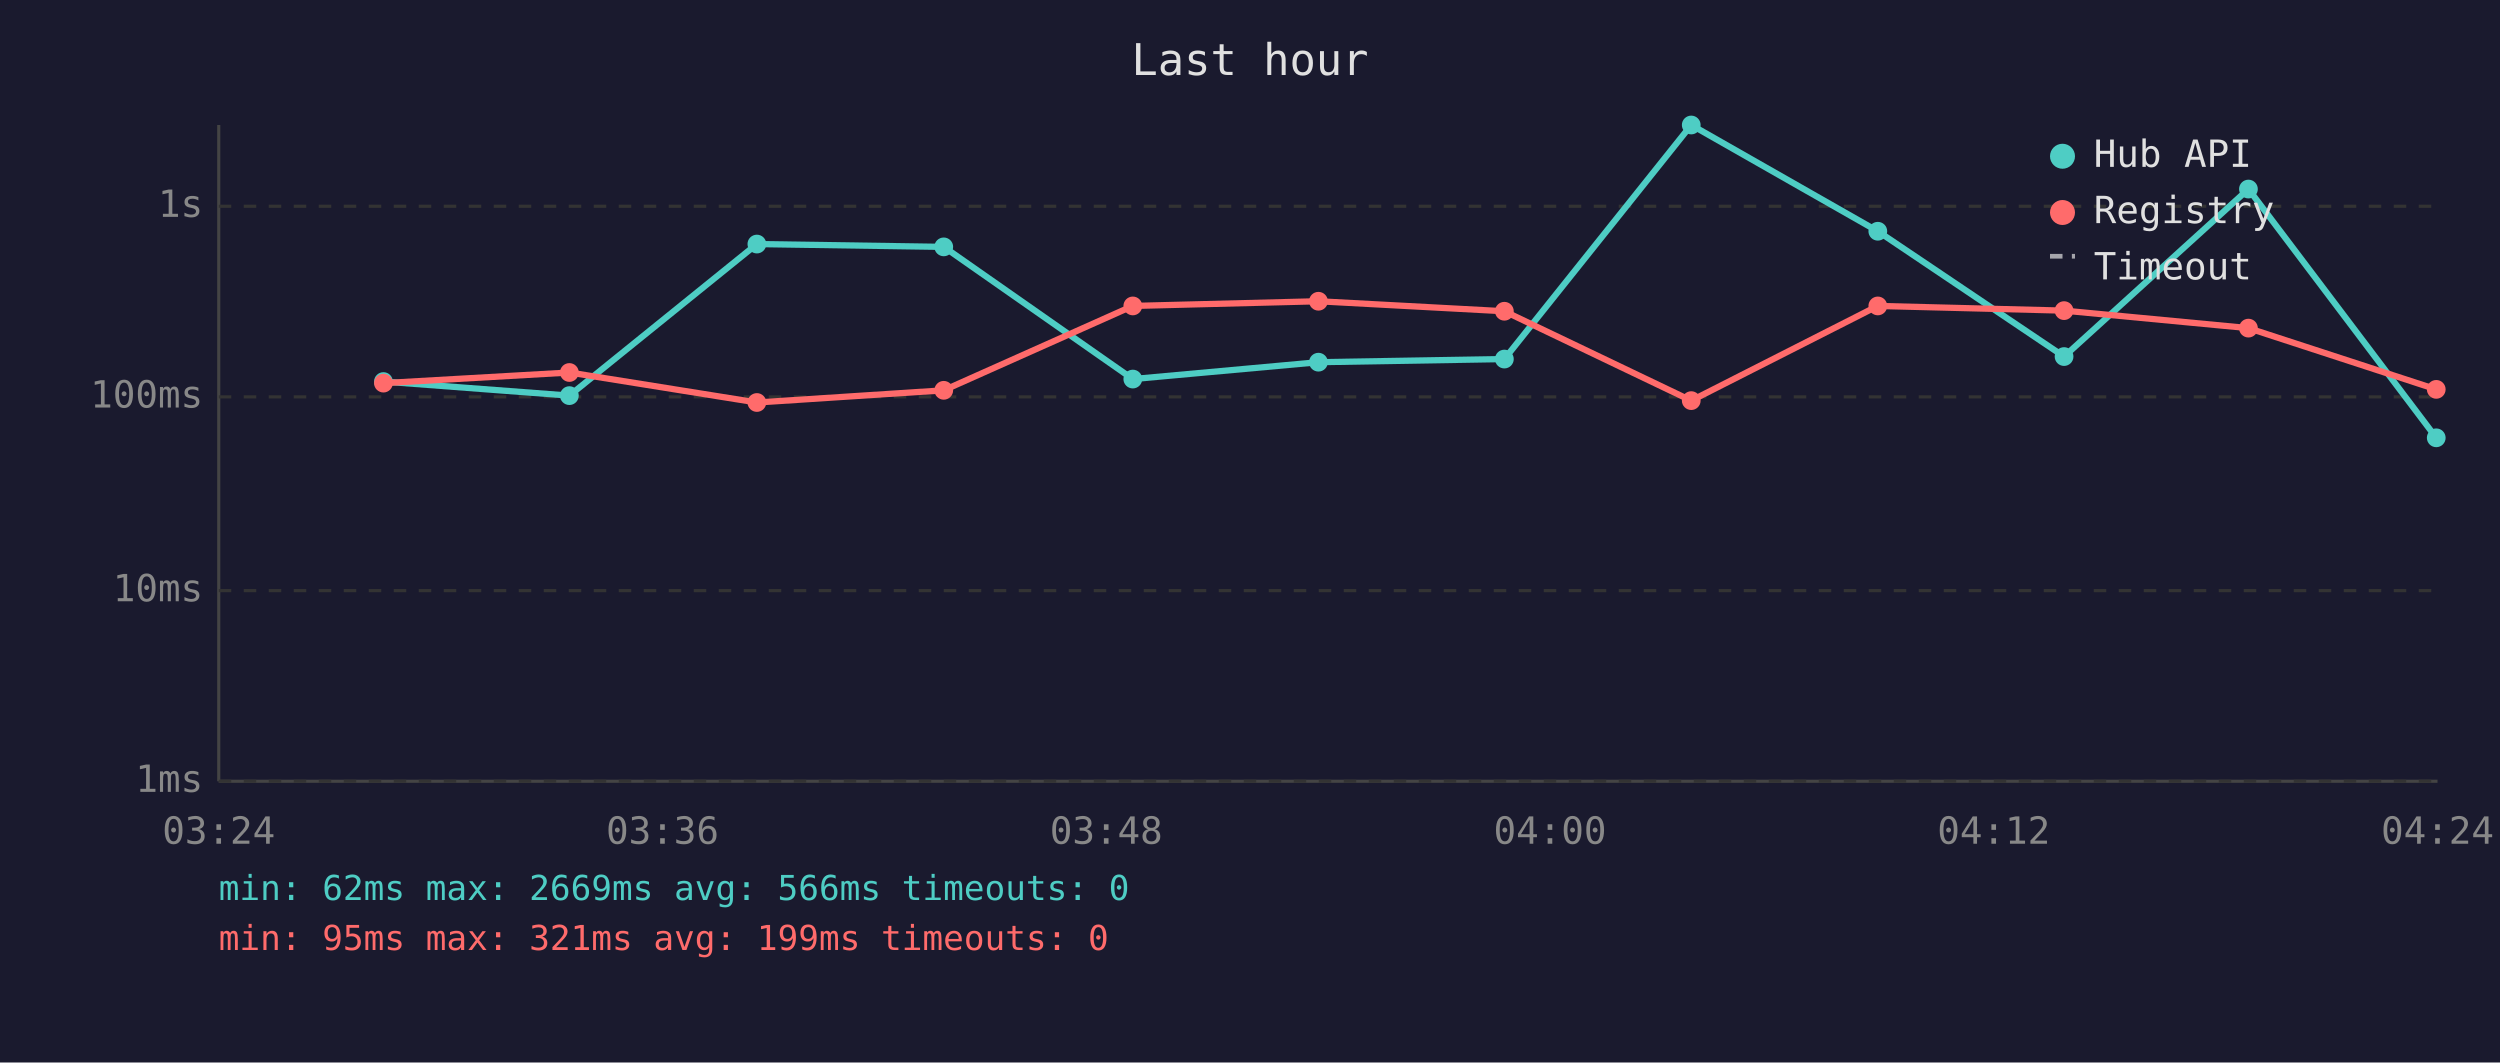
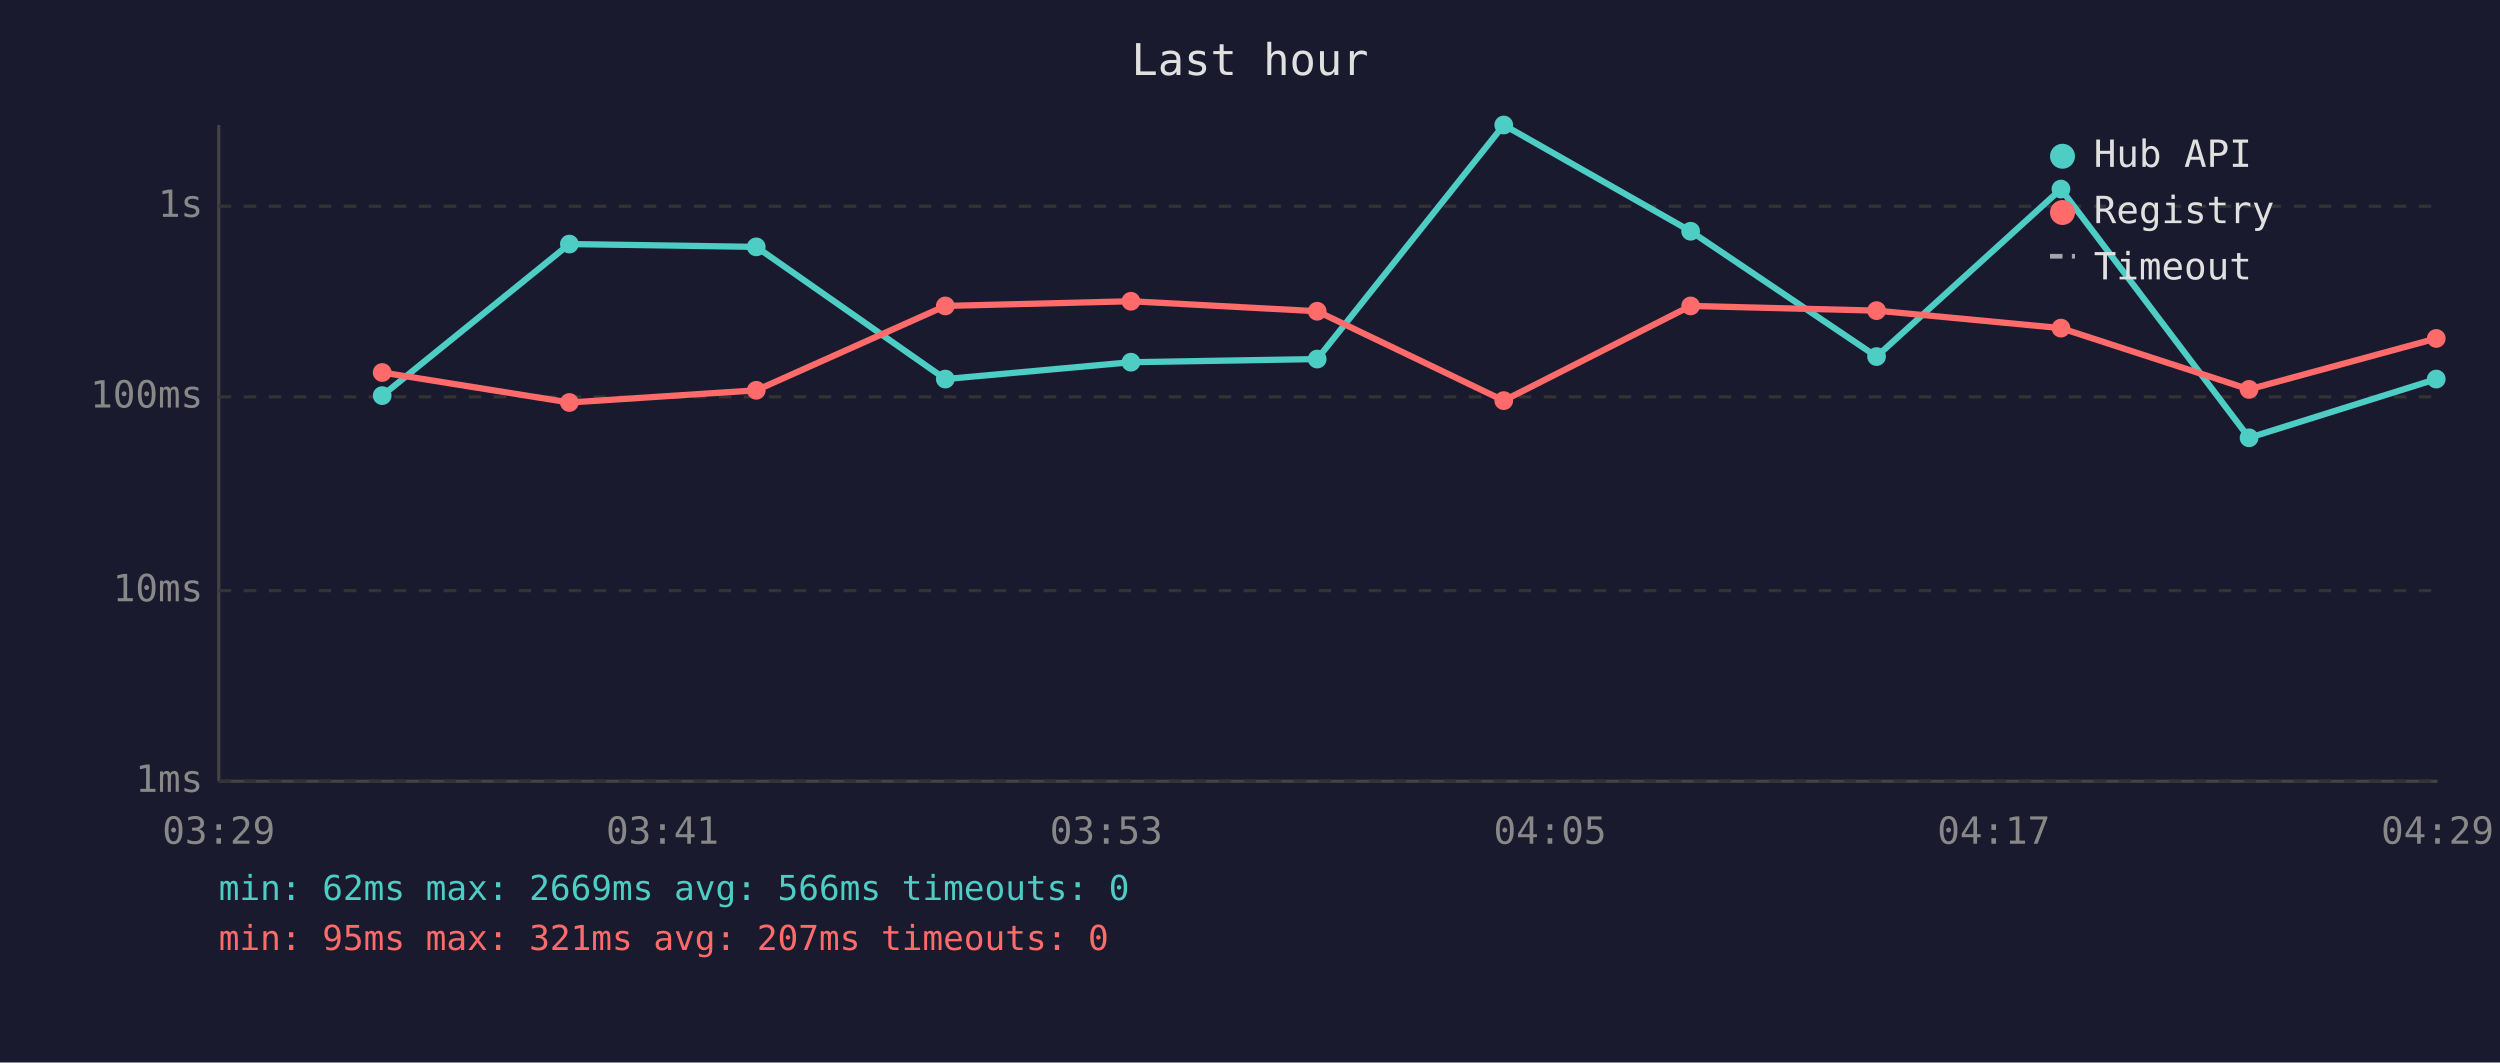
<svg xmlns="http://www.w3.org/2000/svg" viewBox="0 0 800 340" font-family="monospace" font-size="12">
  <rect width="800" height="340" fill="#1a1a2e" />
  <text x="400" y="24" fill="#e0e0e0" font-size="14" text-anchor="middle">Last hour</text>
  <line x1="70" y1="40" x2="70" y2="250" stroke="#444" stroke-width="1" />
  <line x1="70" y1="250" x2="780" y2="250" stroke="#444" stroke-width="1" />
  <line x1="70" y1="250" x2="780" y2="250" stroke="#333" stroke-width="1" stroke-dasharray="4" />
  <text x="65" y="250" fill="#888" text-anchor="end" dominant-baseline="middle">1ms</text>
  <line x1="70" y1="189" x2="780" y2="189" stroke="#333" stroke-width="1" stroke-dasharray="4" />
  <text x="65" y="189" fill="#888" text-anchor="end" dominant-baseline="middle">10ms</text>
  <line x1="70" y1="127" x2="780" y2="127" stroke="#333" stroke-width="1" stroke-dasharray="4" />
  <text x="65" y="127" fill="#888" text-anchor="end" dominant-baseline="middle">100ms</text>
  <line x1="70" y1="66" x2="780" y2="66" stroke="#333" stroke-width="1" stroke-dasharray="4" />
  <text x="65" y="66" fill="#888" text-anchor="end" dominant-baseline="middle">1s</text>
-   <text x="70" y="270" fill="#888" text-anchor="middle">03:24</text>
-   <text x="212" y="270" fill="#888" text-anchor="middle">03:36</text>
-   <text x="354" y="270" fill="#888" text-anchor="middle">03:48</text>
-   <text x="496" y="270" fill="#888" text-anchor="middle">04:00</text>
-   <text x="638" y="270" fill="#888" text-anchor="middle">04:12</text>
-   <text x="780" y="270" fill="#888" text-anchor="middle">04:24</text>
-   <polyline points="122.7,122.1 182.2,126.6 242.2,78.1 302.0,79.0 362.5,121.3 421.9,115.9 481.4,114.9 541.2,40.0 600.9,74.0 660.5,114.1 719.5,60.5 779.6,140.1" fill="none" stroke="#4ecdc4" stroke-width="2" opacity="1" />
-   <circle cx="122.7" cy="122.1" r="3" fill="#4ecdc4" />
-   <circle cx="182.2" cy="126.6" r="3" fill="#4ecdc4" />
-   <circle cx="242.2" cy="78.1" r="3" fill="#4ecdc4" />
-   <circle cx="302.0" cy="79.0" r="3" fill="#4ecdc4" />
-   <circle cx="362.5" cy="121.3" r="3" fill="#4ecdc4" />
-   <circle cx="421.9" cy="115.9" r="3" fill="#4ecdc4" />
-   <circle cx="481.4" cy="114.9" r="3" fill="#4ecdc4" />
-   <circle cx="541.2" cy="40.0" r="3" fill="#4ecdc4" />
-   <circle cx="600.9" cy="74.0" r="3" fill="#4ecdc4" />
-   <circle cx="660.5" cy="114.1" r="3" fill="#4ecdc4" />
-   <circle cx="719.5" cy="60.5" r="3" fill="#4ecdc4" />
-   <circle cx="779.6" cy="140.1" r="3" fill="#4ecdc4" />
-   <polyline points="122.7,122.6 182.2,119.2 242.2,128.8 302.0,124.9 362.5,97.9 421.9,96.4 481.4,99.6 541.2,128.2 600.9,97.9 660.5,99.4 719.5,105.0 779.6,124.6" fill="none" stroke="#ff6b6b" stroke-width="2" opacity="1" />
-   <circle cx="122.7" cy="122.6" r="3" fill="#ff6b6b" />
-   <circle cx="182.2" cy="119.2" r="3" fill="#ff6b6b" />
-   <circle cx="242.2" cy="128.8" r="3" fill="#ff6b6b" />
-   <circle cx="302.0" cy="124.9" r="3" fill="#ff6b6b" />
-   <circle cx="362.5" cy="97.9" r="3" fill="#ff6b6b" />
-   <circle cx="421.9" cy="96.4" r="3" fill="#ff6b6b" />
-   <circle cx="481.4" cy="99.6" r="3" fill="#ff6b6b" />
-   <circle cx="541.2" cy="128.2" r="3" fill="#ff6b6b" />
-   <circle cx="600.9" cy="97.9" r="3" fill="#ff6b6b" />
-   <circle cx="660.5" cy="99.4" r="3" fill="#ff6b6b" />
-   <circle cx="719.5" cy="105.0" r="3" fill="#ff6b6b" />
-   <circle cx="779.6" cy="124.6" r="3" fill="#ff6b6b" />
+   <text x="70" y="270" fill="#888" text-anchor="middle">03:29</text>
+   <text x="212" y="270" fill="#888" text-anchor="middle">03:41</text>
+   <text x="354" y="270" fill="#888" text-anchor="middle">03:53</text>
+   <text x="496" y="270" fill="#888" text-anchor="middle">04:05</text>
+   <text x="638" y="270" fill="#888" text-anchor="middle">04:17</text>
+   <text x="780" y="270" fill="#888" text-anchor="middle">04:29</text>
+   <polyline points="122.3,126.6 182.2,78.1 242.0,79.0 302.5,121.3 361.9,115.9 421.5,114.9 481.2,40.0 541.0,74.0 600.5,114.1 659.5,60.5 719.7,140.1 779.6,121.3" fill="none" stroke="#4ecdc4" stroke-width="2" opacity="1" />
+   <circle cx="122.3" cy="126.6" r="3" fill="#4ecdc4" />
+   <circle cx="182.2" cy="78.1" r="3" fill="#4ecdc4" />
+   <circle cx="242.0" cy="79.0" r="3" fill="#4ecdc4" />
+   <circle cx="302.5" cy="121.3" r="3" fill="#4ecdc4" />
+   <circle cx="361.9" cy="115.9" r="3" fill="#4ecdc4" />
+   <circle cx="421.5" cy="114.9" r="3" fill="#4ecdc4" />
+   <circle cx="481.2" cy="40.0" r="3" fill="#4ecdc4" />
+   <circle cx="541.0" cy="74.0" r="3" fill="#4ecdc4" />
+   <circle cx="600.5" cy="114.1" r="3" fill="#4ecdc4" />
+   <circle cx="659.5" cy="60.5" r="3" fill="#4ecdc4" />
+   <circle cx="719.7" cy="140.1" r="3" fill="#4ecdc4" />
+   <circle cx="779.6" cy="121.3" r="3" fill="#4ecdc4" />
+   <polyline points="122.3,119.2 182.2,128.8 242.0,124.9 302.5,97.9 361.9,96.4 421.5,99.6 481.2,128.2 541.0,97.9 600.5,99.4 659.5,105.0 719.7,124.6 779.6,108.3" fill="none" stroke="#ff6b6b" stroke-width="2" opacity="1" />
+   <circle cx="122.3" cy="119.2" r="3" fill="#ff6b6b" />
+   <circle cx="182.2" cy="128.8" r="3" fill="#ff6b6b" />
+   <circle cx="242.0" cy="124.9" r="3" fill="#ff6b6b" />
+   <circle cx="302.5" cy="97.9" r="3" fill="#ff6b6b" />
+   <circle cx="361.9" cy="96.4" r="3" fill="#ff6b6b" />
+   <circle cx="421.5" cy="99.6" r="3" fill="#ff6b6b" />
+   <circle cx="481.2" cy="128.2" r="3" fill="#ff6b6b" />
+   <circle cx="541.0" cy="97.9" r="3" fill="#ff6b6b" />
+   <circle cx="600.5" cy="99.4" r="3" fill="#ff6b6b" />
+   <circle cx="659.5" cy="105.0" r="3" fill="#ff6b6b" />
+   <circle cx="719.7" cy="124.6" r="3" fill="#ff6b6b" />
+   <circle cx="779.6" cy="108.3" r="3" fill="#ff6b6b" />
  <circle cx="660" cy="50" r="4" fill="#4ecdc4" />
  <text x="670" y="50" fill="#e0e0e0" dominant-baseline="middle">Hub API</text>
  <circle cx="660" cy="68" r="4" fill="#ff6b6b" />
  <text x="670" y="68" fill="#e0e0e0" dominant-baseline="middle">Registry</text>
  <line x1="656" y1="82" x2="664" y2="82" stroke="#e0e0e0" stroke-width="1.5" stroke-dasharray="4,3" opacity="0.7" />
  <text x="670" y="86" fill="#e0e0e0" dominant-baseline="middle">Timeout</text>
  <text x="70" y="288" fill="#4ecdc4" font-size="11">min: 62ms  max: 2669ms  avg: 566ms  timeouts: 0</text>
-   <text x="70" y="304" fill="#ff6b6b" font-size="11">min: 95ms  max: 321ms  avg: 199ms  timeouts: 0</text>
+   <text x="70" y="304" fill="#ff6b6b" font-size="11">min: 95ms  max: 321ms  avg: 207ms  timeouts: 0</text>
</svg>
